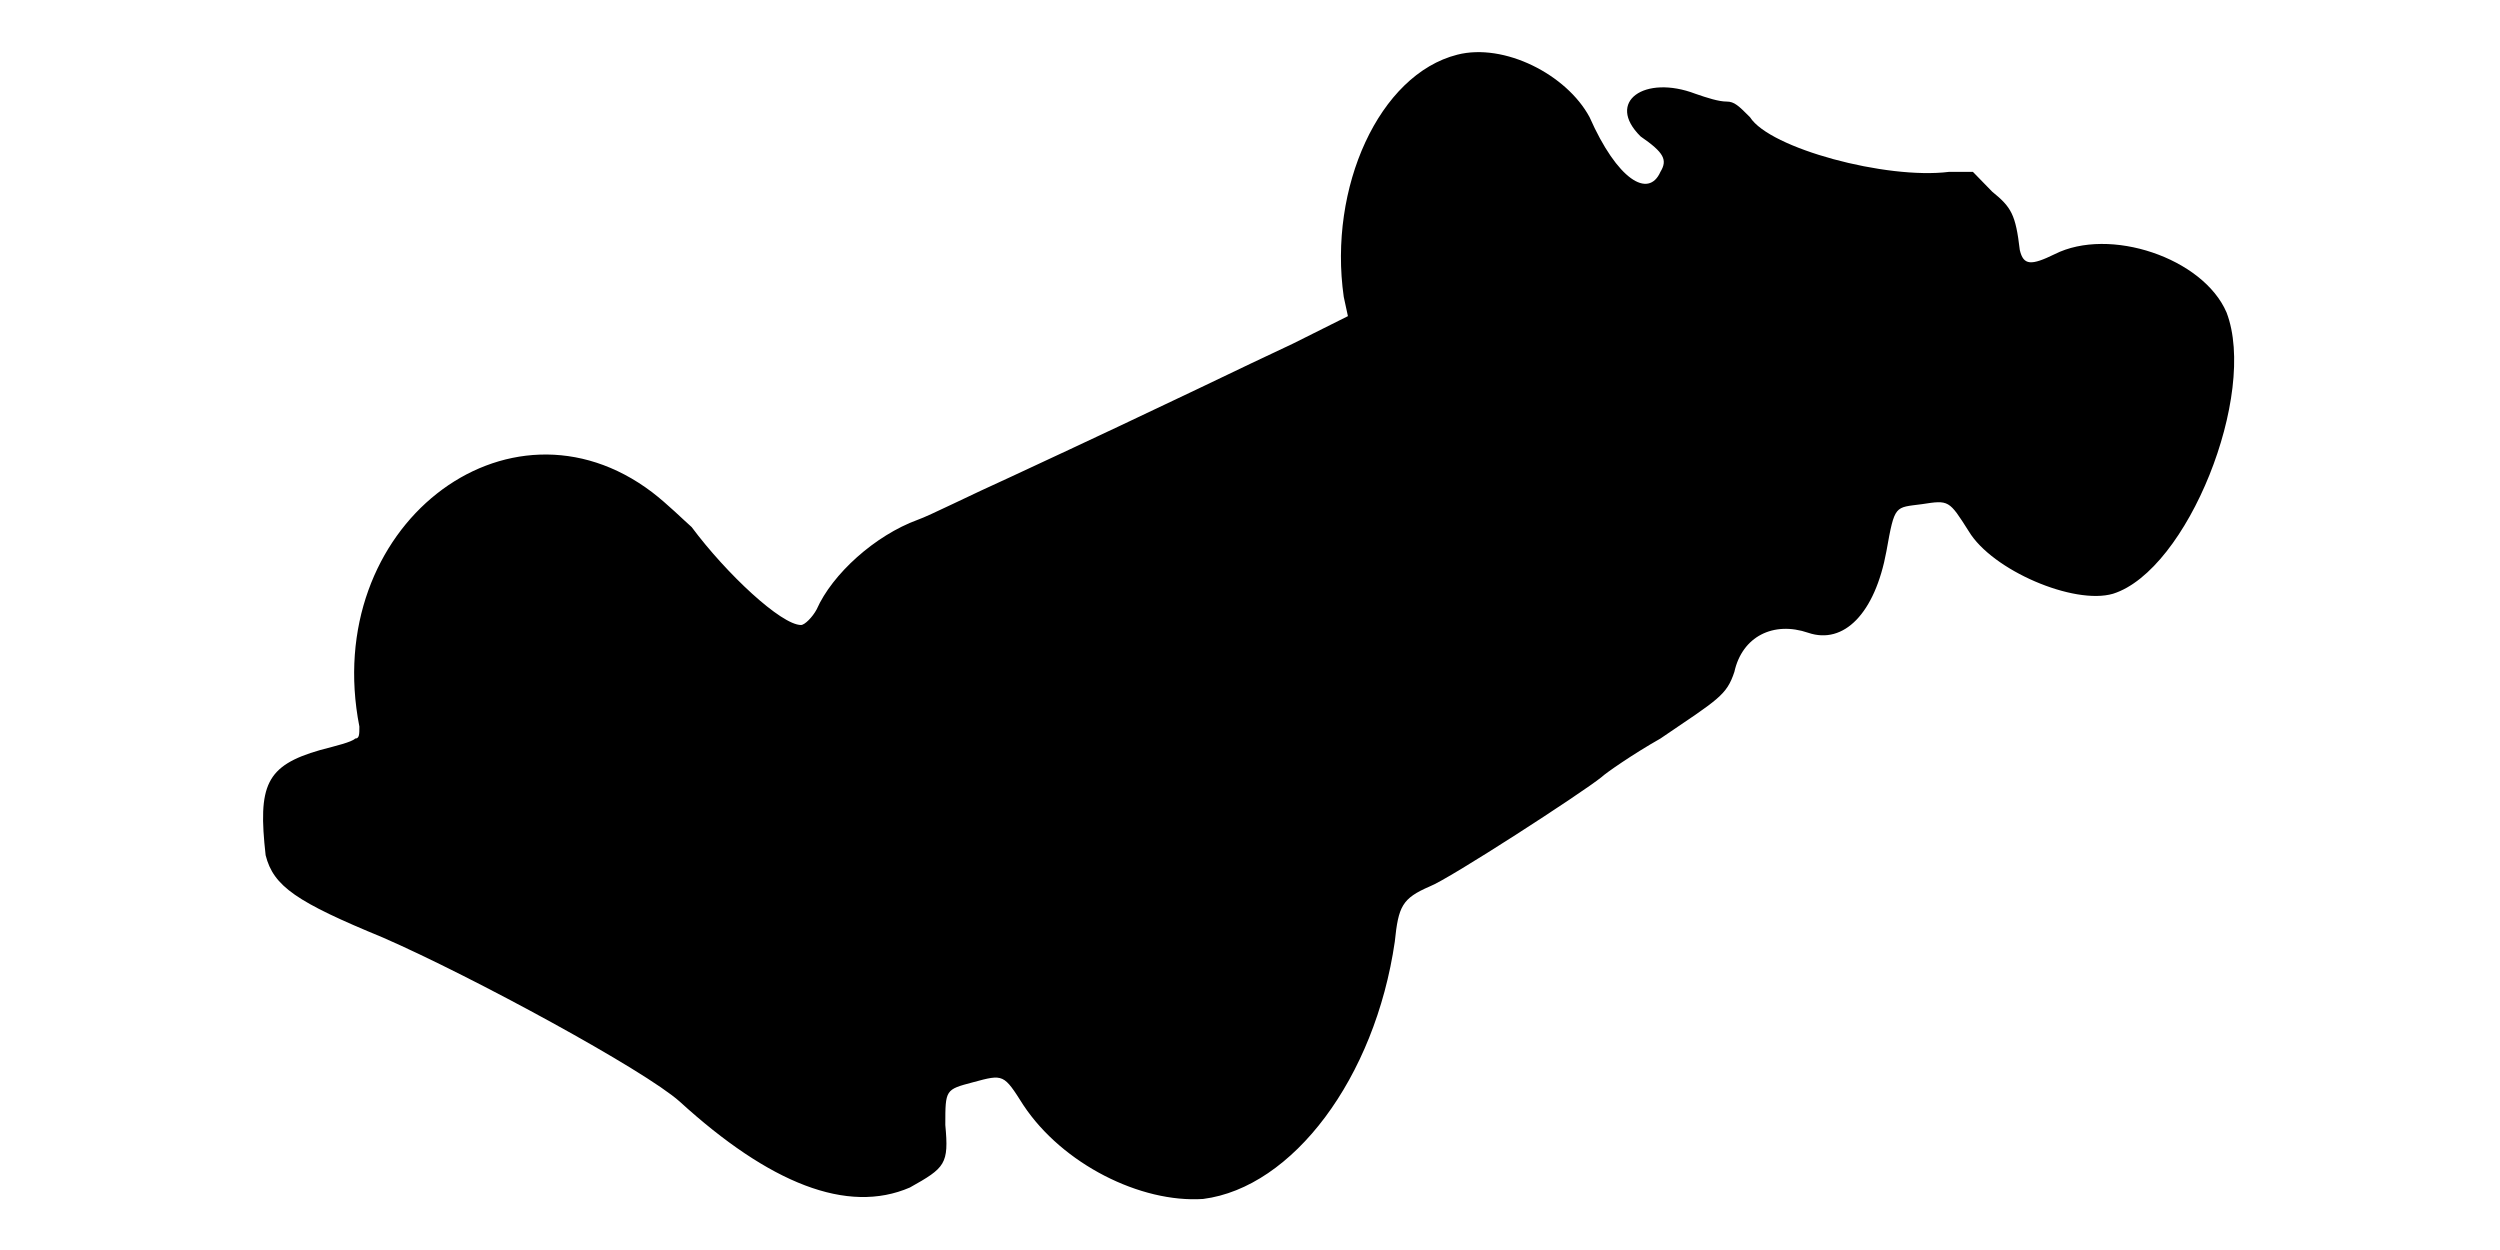
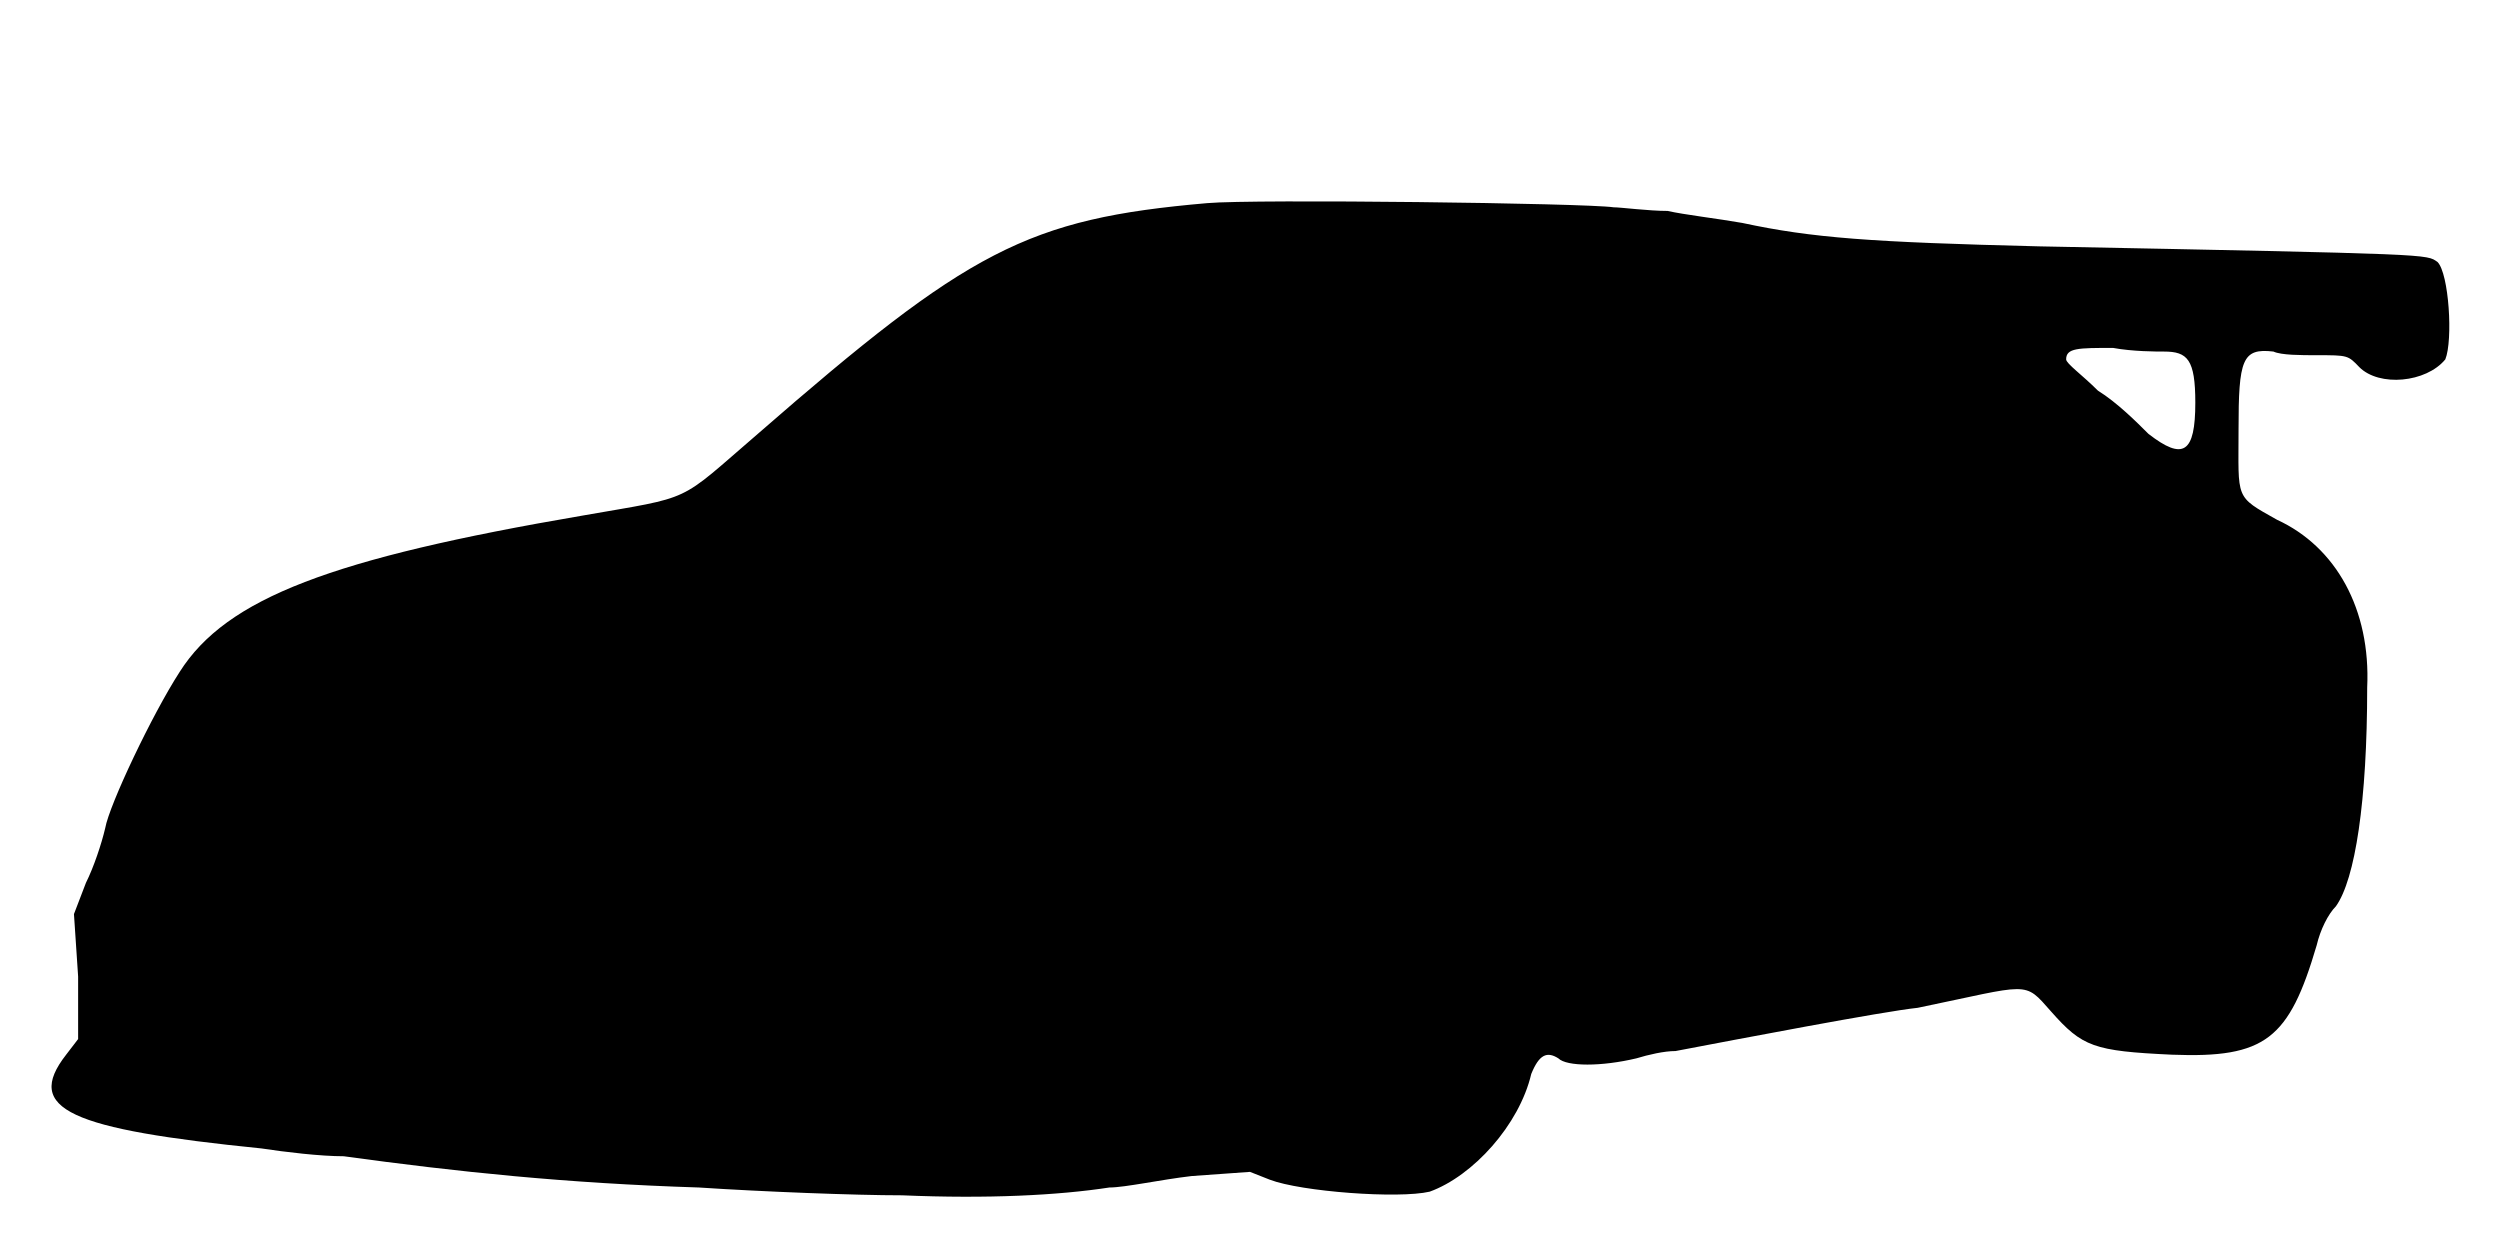
<svg xmlns="http://www.w3.org/2000/svg" viewBox="0 0 48 24">
-   <path d="M27.98 1.05c-1.5.38-2.48 2.55-2.18 4.65l.08.37-1.06.53c-.97.45-2.17 1.05-5.4 2.55-.82.37-1.57.75-1.8.83-.82.3-1.64 1.04-1.94 1.72-.08.15-.23.3-.3.3-.38 0-1.43-.98-2.1-1.88-.16-.14-.46-.44-.76-.67-2.77-2.1-6.37.67-5.62 4.5 0 .15 0 .23-.08.23-.07.07-.37.14-.67.22-1.05.3-1.2.68-1.05 2.02.15.6.6.9 2.25 1.58 1.72.75 5.03 2.55 5.7 3.15 1.72 1.57 3.22 2.17 4.42 1.65.68-.38.75-.45.68-1.2 0-.68 0-.68.53-.82.59-.16.59-.16.97.44.75 1.13 2.25 1.88 3.45 1.8 1.72-.22 3.3-2.32 3.68-4.94.07-.68.14-.83.67-1.06.37-.14 2.93-1.8 3.3-2.1.07-.07.6-.44 1.13-.74 1.12-.76 1.27-.83 1.42-1.28.15-.68.75-.98 1.42-.75.68.23 1.28-.37 1.5-1.57.16-.9.16-.83.68-.9.52-.08.52-.08.9.52.45.75 2.02 1.42 2.77 1.2 1.43-.45 2.78-3.83 2.18-5.4-.45-1.05-2.25-1.65-3.3-1.12-.45.22-.6.22-.67-.08-.08-.68-.16-.82-.53-1.12l-.37-.38-.46 0c-1.2.15-3.44-.45-3.82-1.05-.22-.22-.3-.3-.45-.3-.15 0-.37-.07-.6-.15-.97-.37-1.73.15-1.05.82.45.31.52.45.38.68-.23.52-.83.15-1.36-1.05-.44-.82-1.64-1.43-2.54-1.2z" />
+   <path d="M23.18 3.9c-3.46.3-4.58.9-8.63 4.43-1.57 1.35-1.2 1.19-3.37 1.57-4.8.82-6.83 1.58-7.73 3-.53.82-1.35 2.55-1.43 3-.07.3-.22.75-.37 1.05l-.23.6.08 1.2 0 1.2-.23.3c-.82 1.05.08 1.43 3.75 1.8.46.07 1.13.15 1.58.15 2.18.3 4.28.52 6.82.6 1.2.08 3 .15 3.9.15 1.65.07 3 0 3.98-.15.3 0 .98-.15 1.58-.22l1.12-.08.38.15c.6.23 2.47.37 3.07.23.83-.3 1.72-1.28 1.95-2.26.15-.37.3-.44.52-.3.16.16.83.16 1.5 0 .23-.07.53-.14.75-.14 1.21-.23 3.98-.76 4.65-.83 2.18-.45 2.03-.53 2.56.07.6.68.82.76 2.32.83 1.8.07 2.25-.3 2.78-2.1.07-.3.22-.6.37-.75.37-.52.6-2.02.6-4.2.07-1.5-.6-2.7-1.73-3.22-.82-.46-.74-.38-.74-1.73 0-1.35.07-1.57.67-1.5.15.07.53.07.83.07.6 0 .6 0 .82.23.38.38 1.28.3 1.65-.15.15-.37.07-1.65-.15-1.87-.22-.15 0-.15-7.65-.3-3.23-.08-4.35-.16-5.7-.45-.45-.08-1.13-.16-1.43-.23-.37 0-.9-.07-1.04-.07-.53-.08-6.9-.16-7.8-.08zm18.37 2.85c.45 0 .6.15.6.98 0 .97-.23 1.12-.9.6-.23-.23-.6-.6-.97-.83-.3-.3-.61-.52-.61-.6 0-.22.23-.22.9-.22.38.07.83.07.98.07z" />
</svg>
